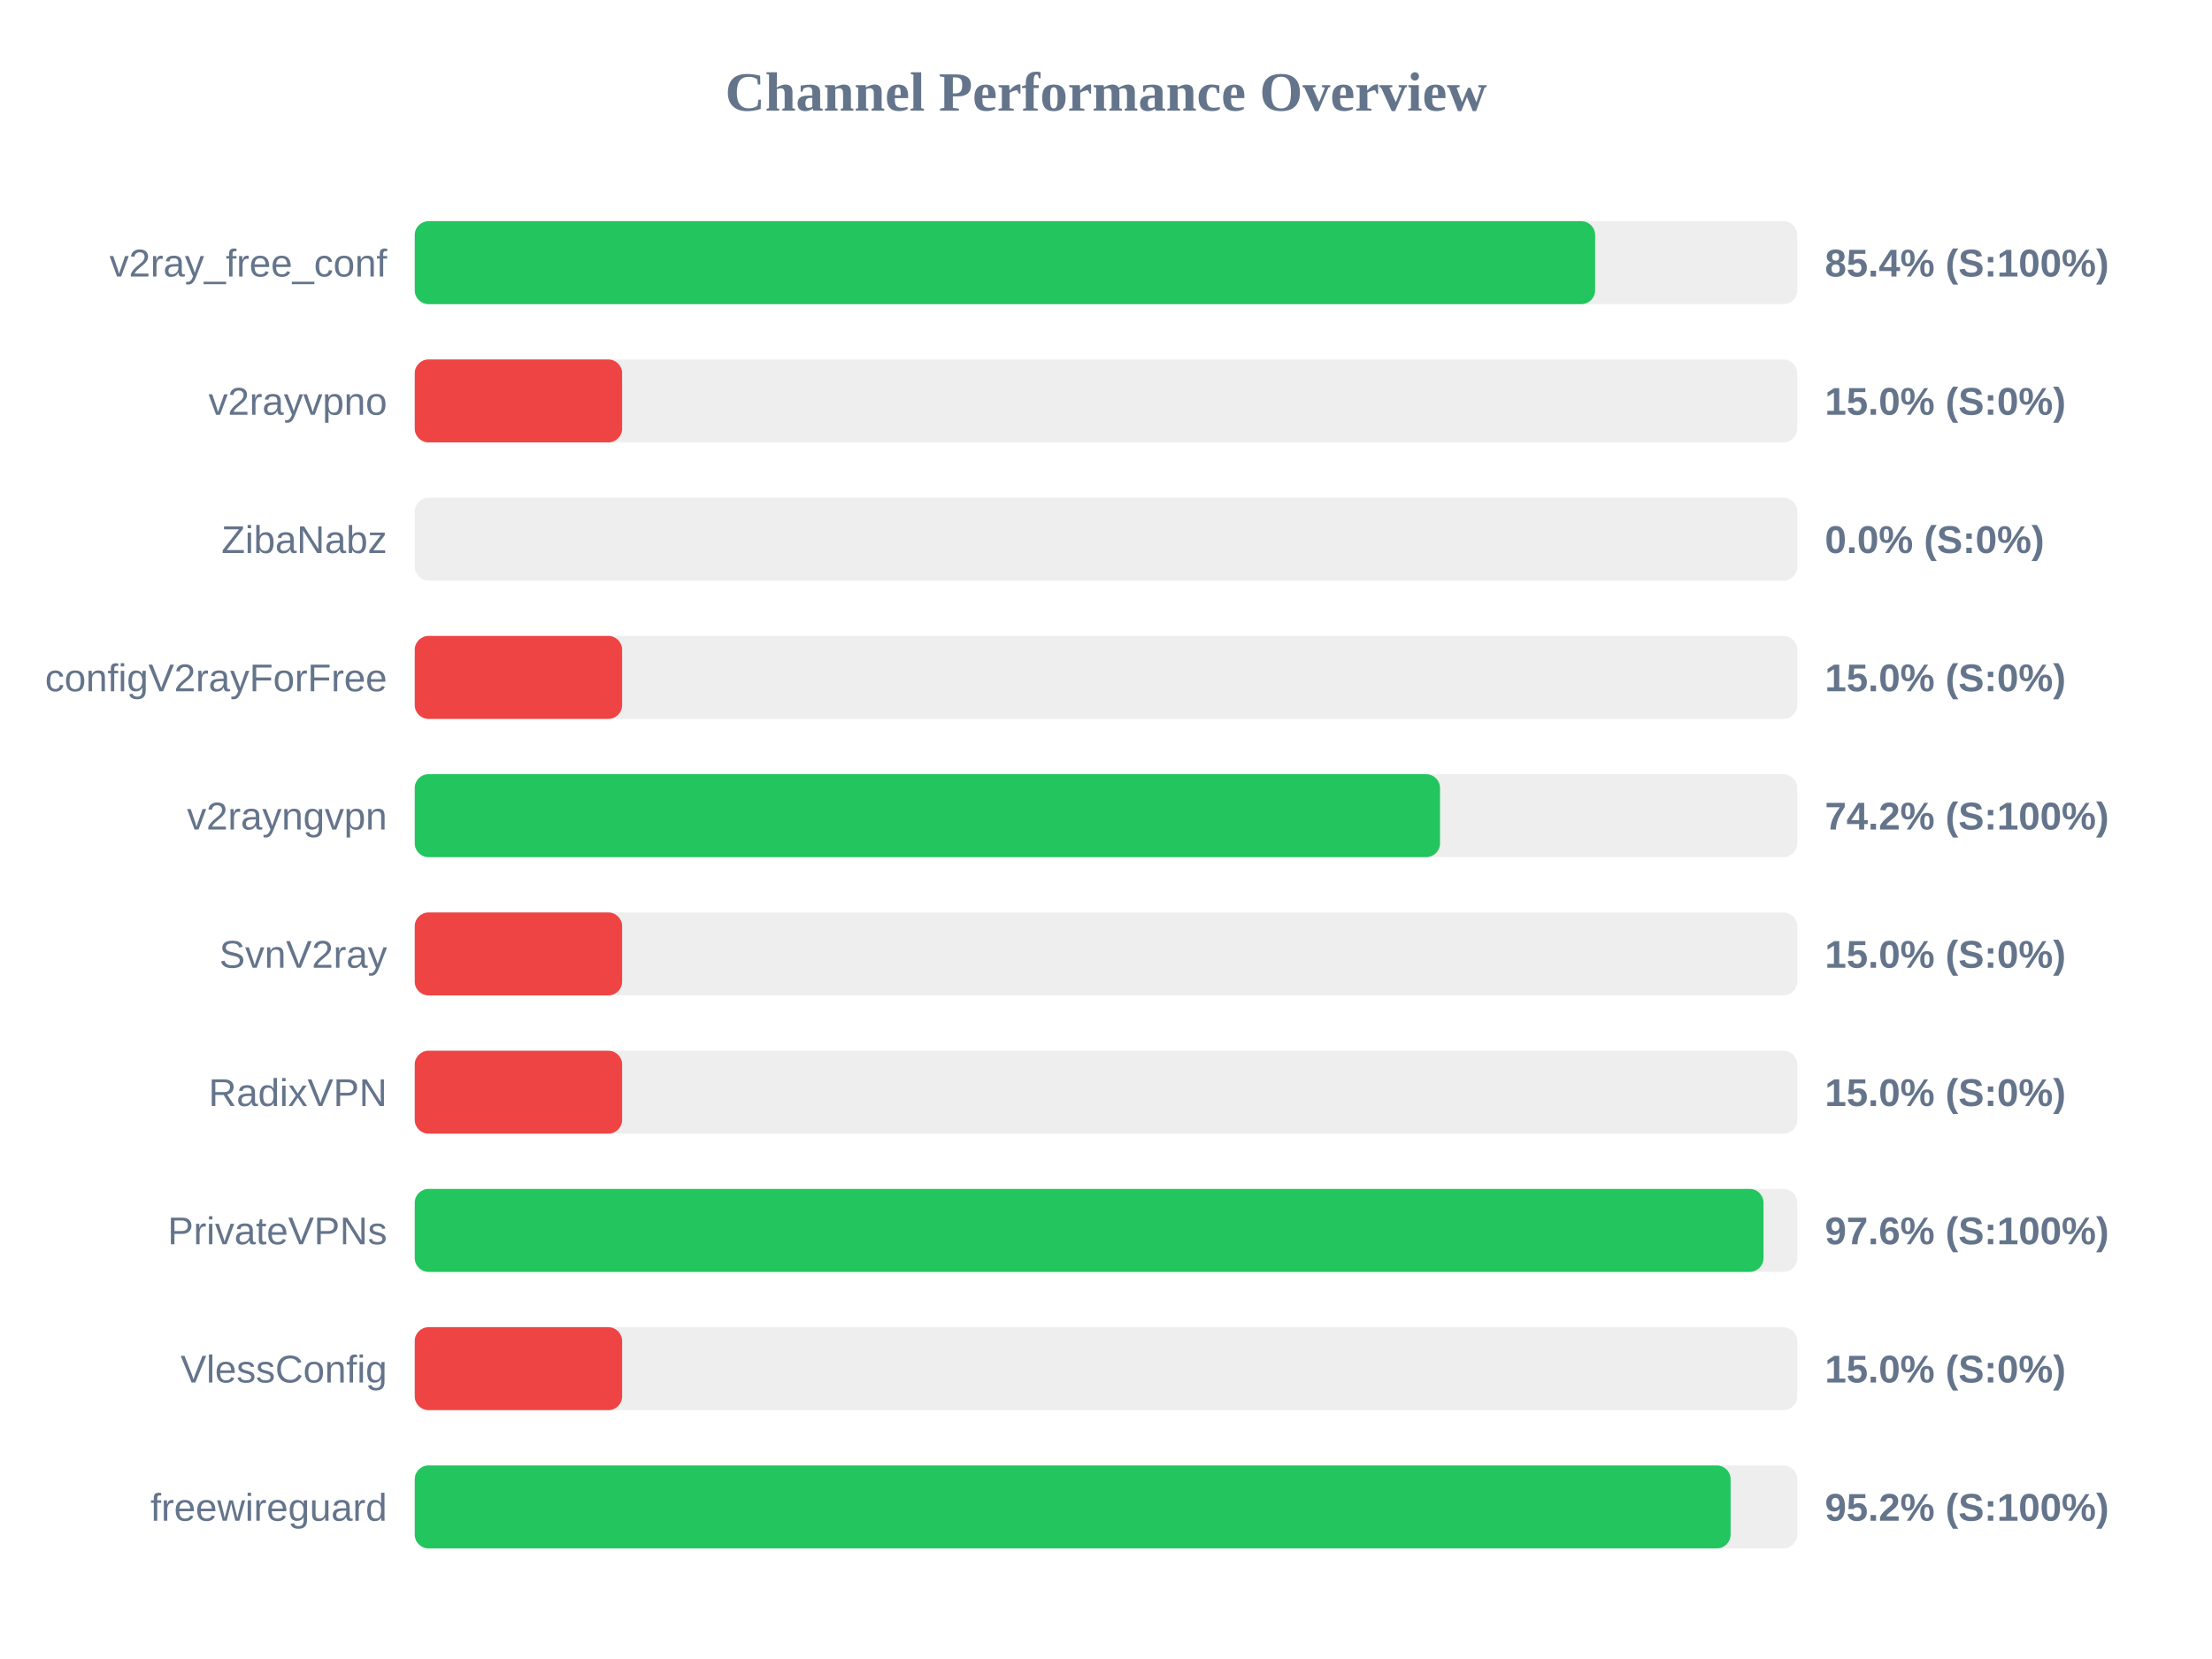
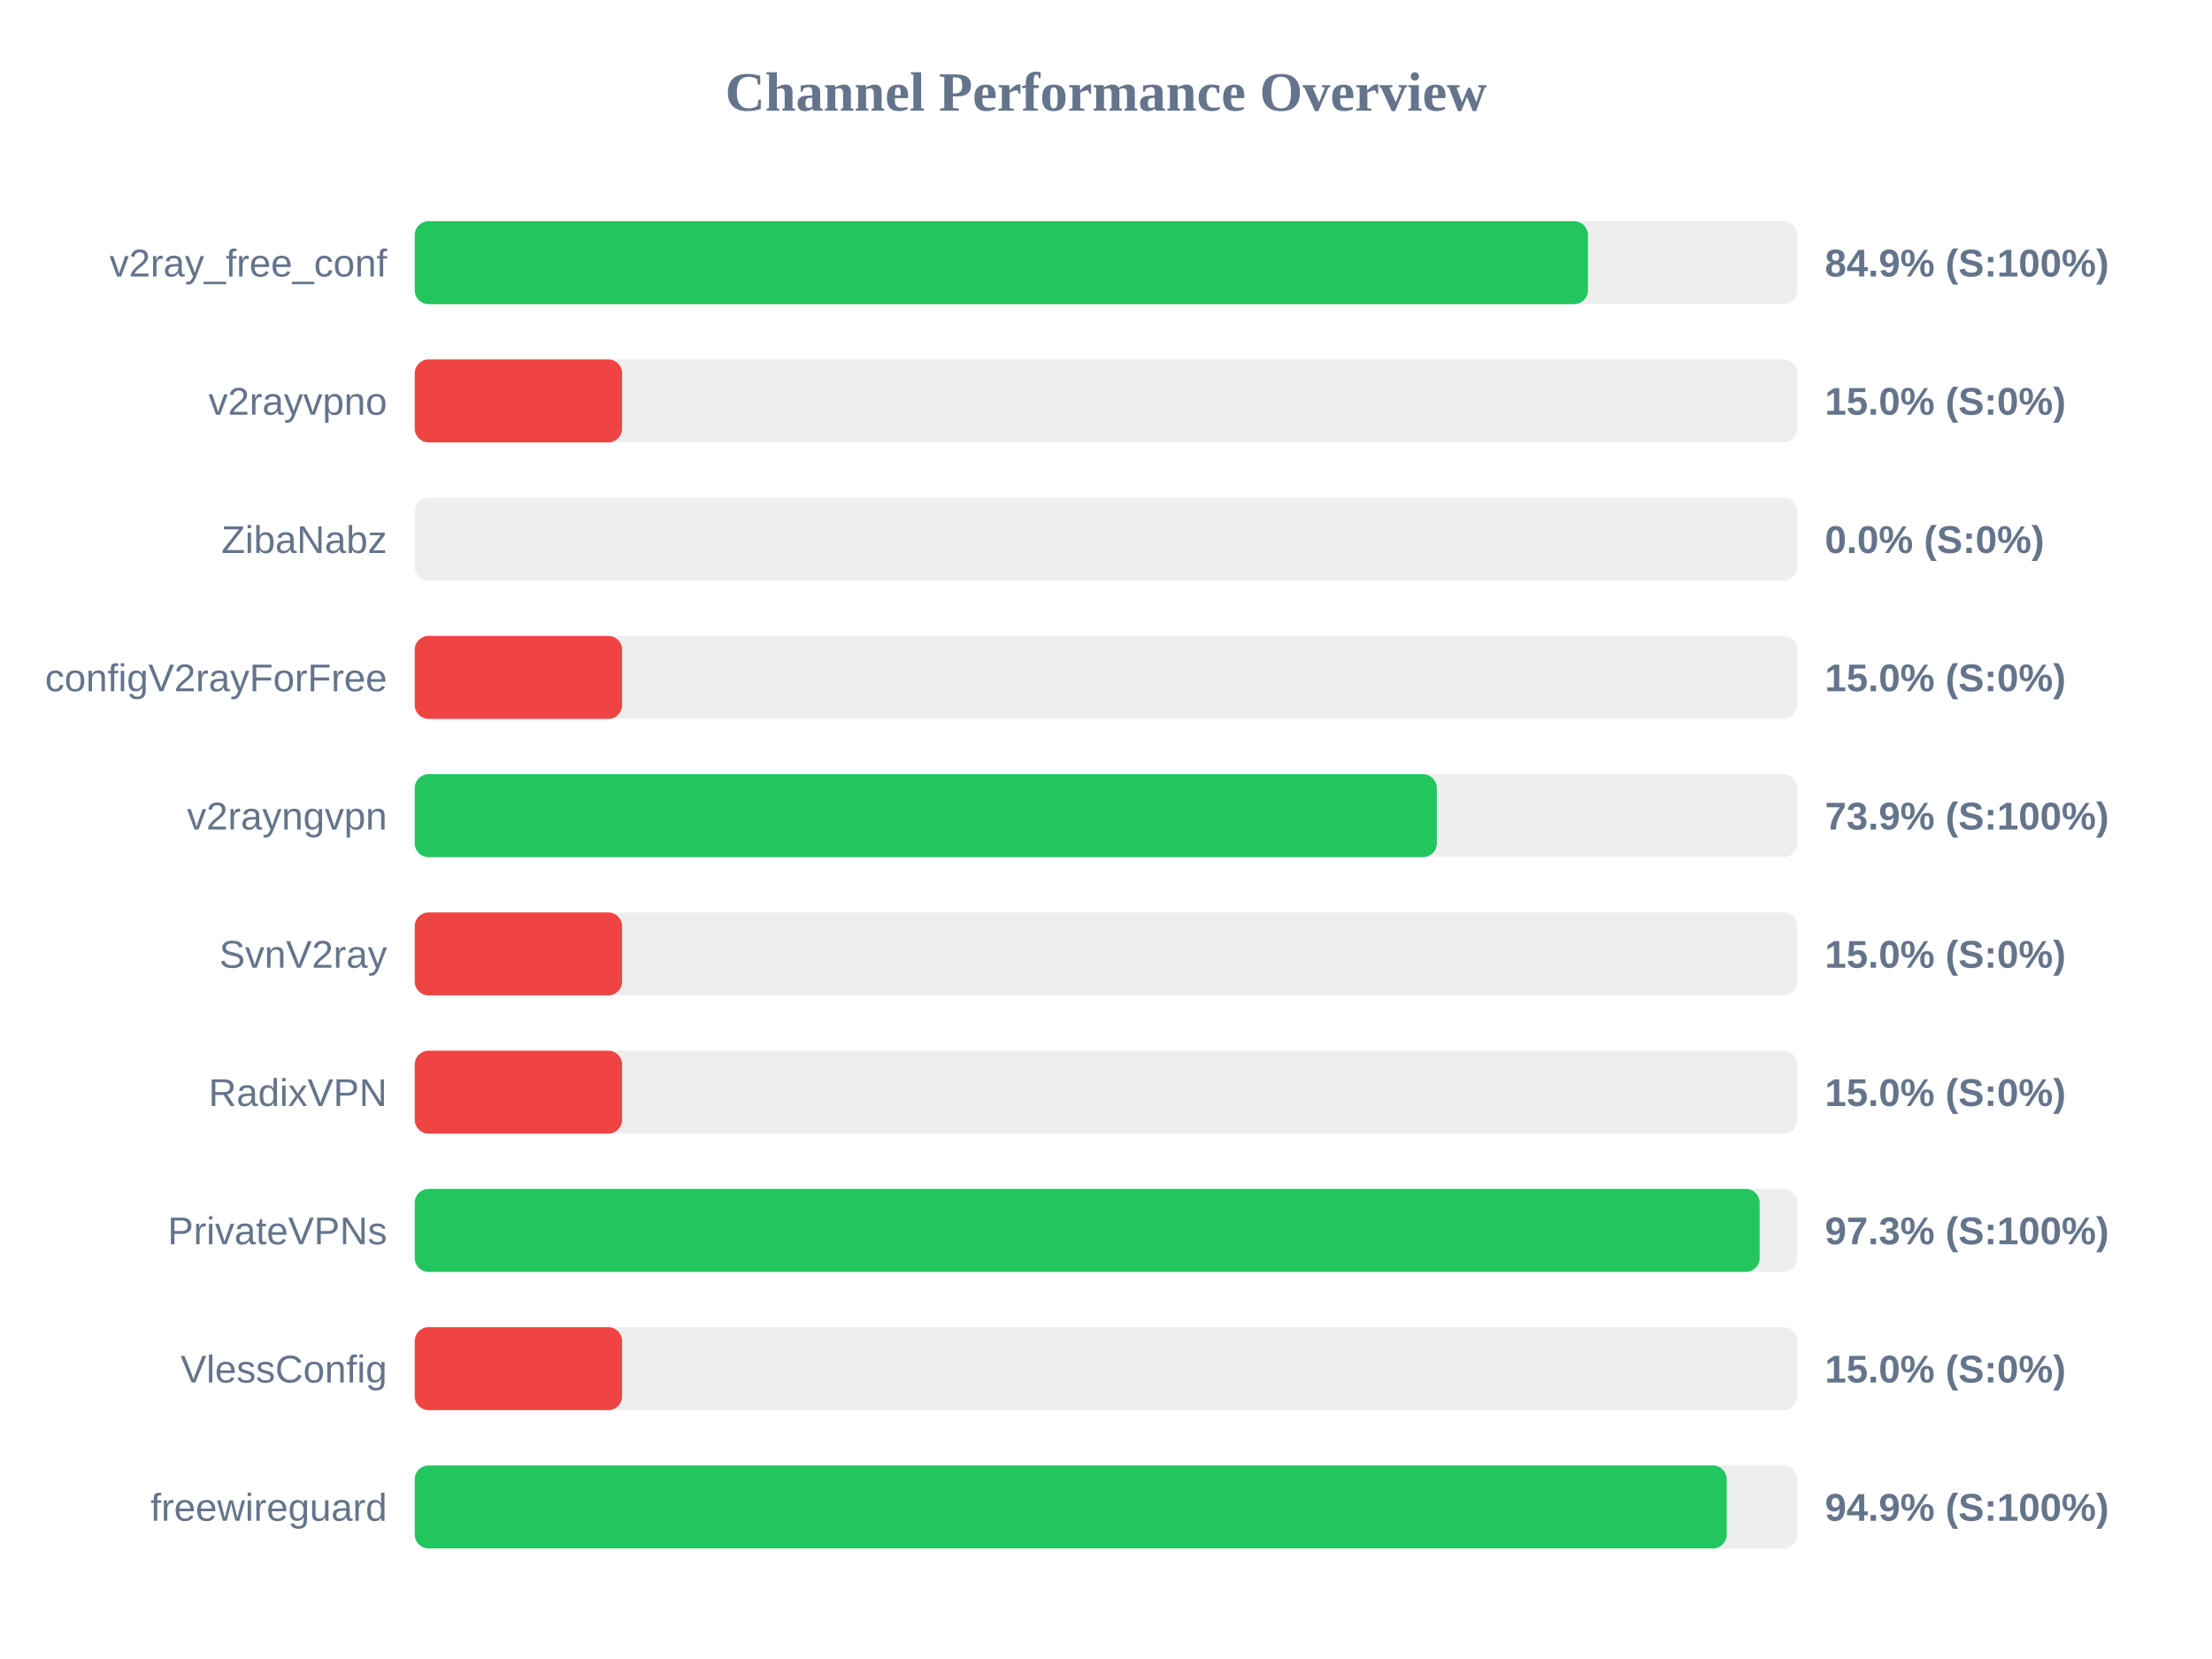
<svg xmlns="http://www.w3.org/2000/svg" width="800" height="600" version="1.1">
  <style>
        .row { font: 14px Arial; fill: #64748b; }
        .score { font: bold 14px Arial; fill: #64748b; }
    </style>
  <text x="400" y="40" text-anchor="middle" font-size="20px" font-weight="bold" fill="#64748b">Channel Performance Overview</text>
  <rect x="150" y="80" width="500" height="30" fill="#eee" rx="5" />
-   <rect x="150" y="80" width="426.9" height="30" fill="#22c55e" rx="5" />
+   <rect x="150" y="80" width="424.3" height="30" fill="#22c55e" rx="5" />
  <text x="140" y="100" text-anchor="end" class="row">v2ray_free_conf</text>
-   <text x="660" y="100" text-anchor="start" class="score">85.4% (S:100%)</text>
+   <text x="660" y="100" text-anchor="start" class="score">84.9% (S:100%)</text>
  <rect x="150" y="130" width="500" height="30" fill="#eee" rx="5" />
  <rect x="150" y="130" width="75.0" height="30" fill="#ef4444" rx="5" />
  <text x="140" y="150" text-anchor="end" class="row">v2rayvpno</text>
  <text x="660" y="150" text-anchor="start" class="score">15.0% (S:0%)</text>
  <rect x="150" y="180" width="500" height="30" fill="#eee" rx="5" />
  <rect x="150" y="180" width="0.0" height="30" fill="#ef4444" rx="5" />
  <text x="140" y="200" text-anchor="end" class="row">ZibaNabz</text>
  <text x="660" y="200" text-anchor="start" class="score">0.0% (S:0%)</text>
  <rect x="150" y="230" width="500" height="30" fill="#eee" rx="5" />
  <rect x="150" y="230" width="75.0" height="30" fill="#ef4444" rx="5" />
  <text x="140" y="250" text-anchor="end" class="row">configV2rayForFree</text>
  <text x="660" y="250" text-anchor="start" class="score">15.0% (S:0%)</text>
  <rect x="150" y="280" width="500" height="30" fill="#eee" rx="5" />
-   <rect x="150" y="280" width="370.8" height="30" fill="#22c55e" rx="5" />
+   <rect x="150" y="280" width="369.65" height="30" fill="#22c55e" rx="5" />
  <text x="140" y="300" text-anchor="end" class="row">v2rayngvpn</text>
-   <text x="660" y="300" text-anchor="start" class="score">74.2% (S:100%)</text>
+   <text x="660" y="300" text-anchor="start" class="score">73.9% (S:100%)</text>
  <rect x="150" y="330" width="500" height="30" fill="#eee" rx="5" />
  <rect x="150" y="330" width="75.0" height="30" fill="#ef4444" rx="5" />
  <text x="140" y="350" text-anchor="end" class="row">SvnV2ray</text>
  <text x="660" y="350" text-anchor="start" class="score">15.0% (S:0%)</text>
  <rect x="150" y="380" width="500" height="30" fill="#eee" rx="5" />
  <rect x="150" y="380" width="75.0" height="30" fill="#ef4444" rx="5" />
  <text x="140" y="400" text-anchor="end" class="row">RadixVPN</text>
  <text x="660" y="400" text-anchor="start" class="score">15.0% (S:0%)</text>
  <rect x="150" y="430" width="500" height="30" fill="#eee" rx="5" />
-   <rect x="150" y="430" width="487.8" height="30" fill="#22c55e" rx="5" />
+   <rect x="150" y="430" width="486.4" height="30" fill="#22c55e" rx="5" />
  <text x="140" y="450" text-anchor="end" class="row">PrivateVPNs</text>
-   <text x="660" y="450" text-anchor="start" class="score">97.6% (S:100%)</text>
+   <text x="660" y="450" text-anchor="start" class="score">97.3% (S:100%)</text>
  <rect x="150" y="480" width="500" height="30" fill="#eee" rx="5" />
  <rect x="150" y="480" width="75.0" height="30" fill="#ef4444" rx="5" />
  <text x="140" y="500" text-anchor="end" class="row">VlessConfig</text>
  <text x="660" y="500" text-anchor="start" class="score">15.0% (S:0%)</text>
  <rect x="150" y="530" width="500" height="30" fill="#eee" rx="5" />
-   <rect x="150" y="530" width="475.9" height="30" fill="#22c55e" rx="5" />
+   <rect x="150" y="530" width="474.5" height="30" fill="#22c55e" rx="5" />
  <text x="140" y="550" text-anchor="end" class="row">freewireguard</text>
-   <text x="660" y="550" text-anchor="start" class="score">95.2% (S:100%)</text>
+   <text x="660" y="550" text-anchor="start" class="score">94.9% (S:100%)</text>
</svg>
